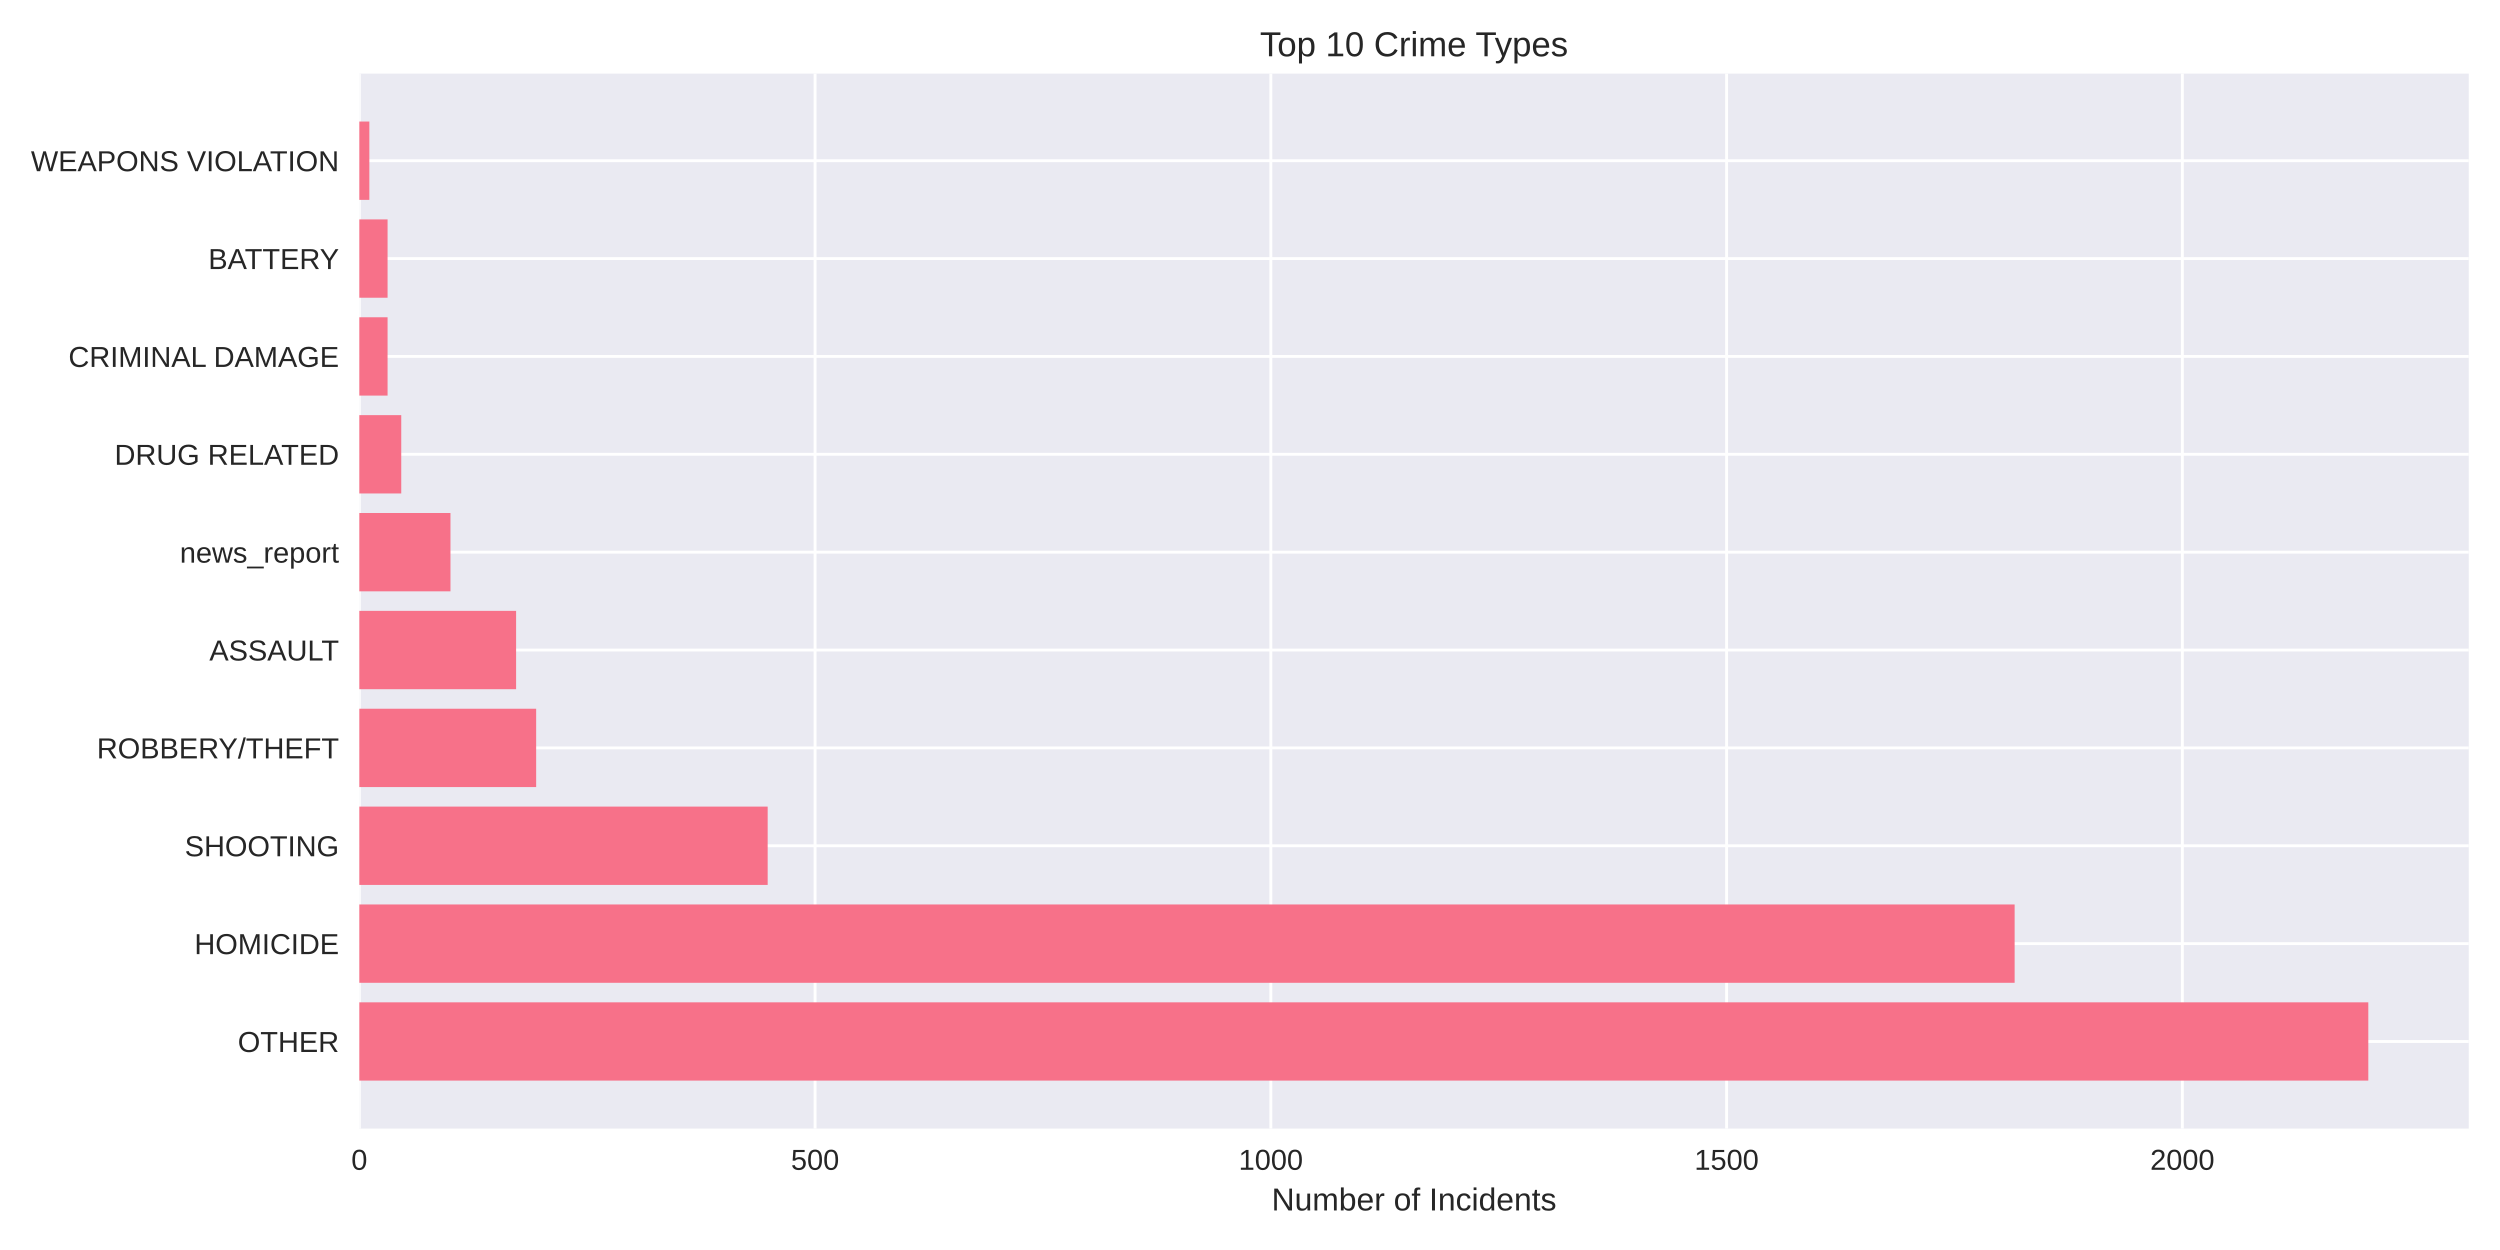
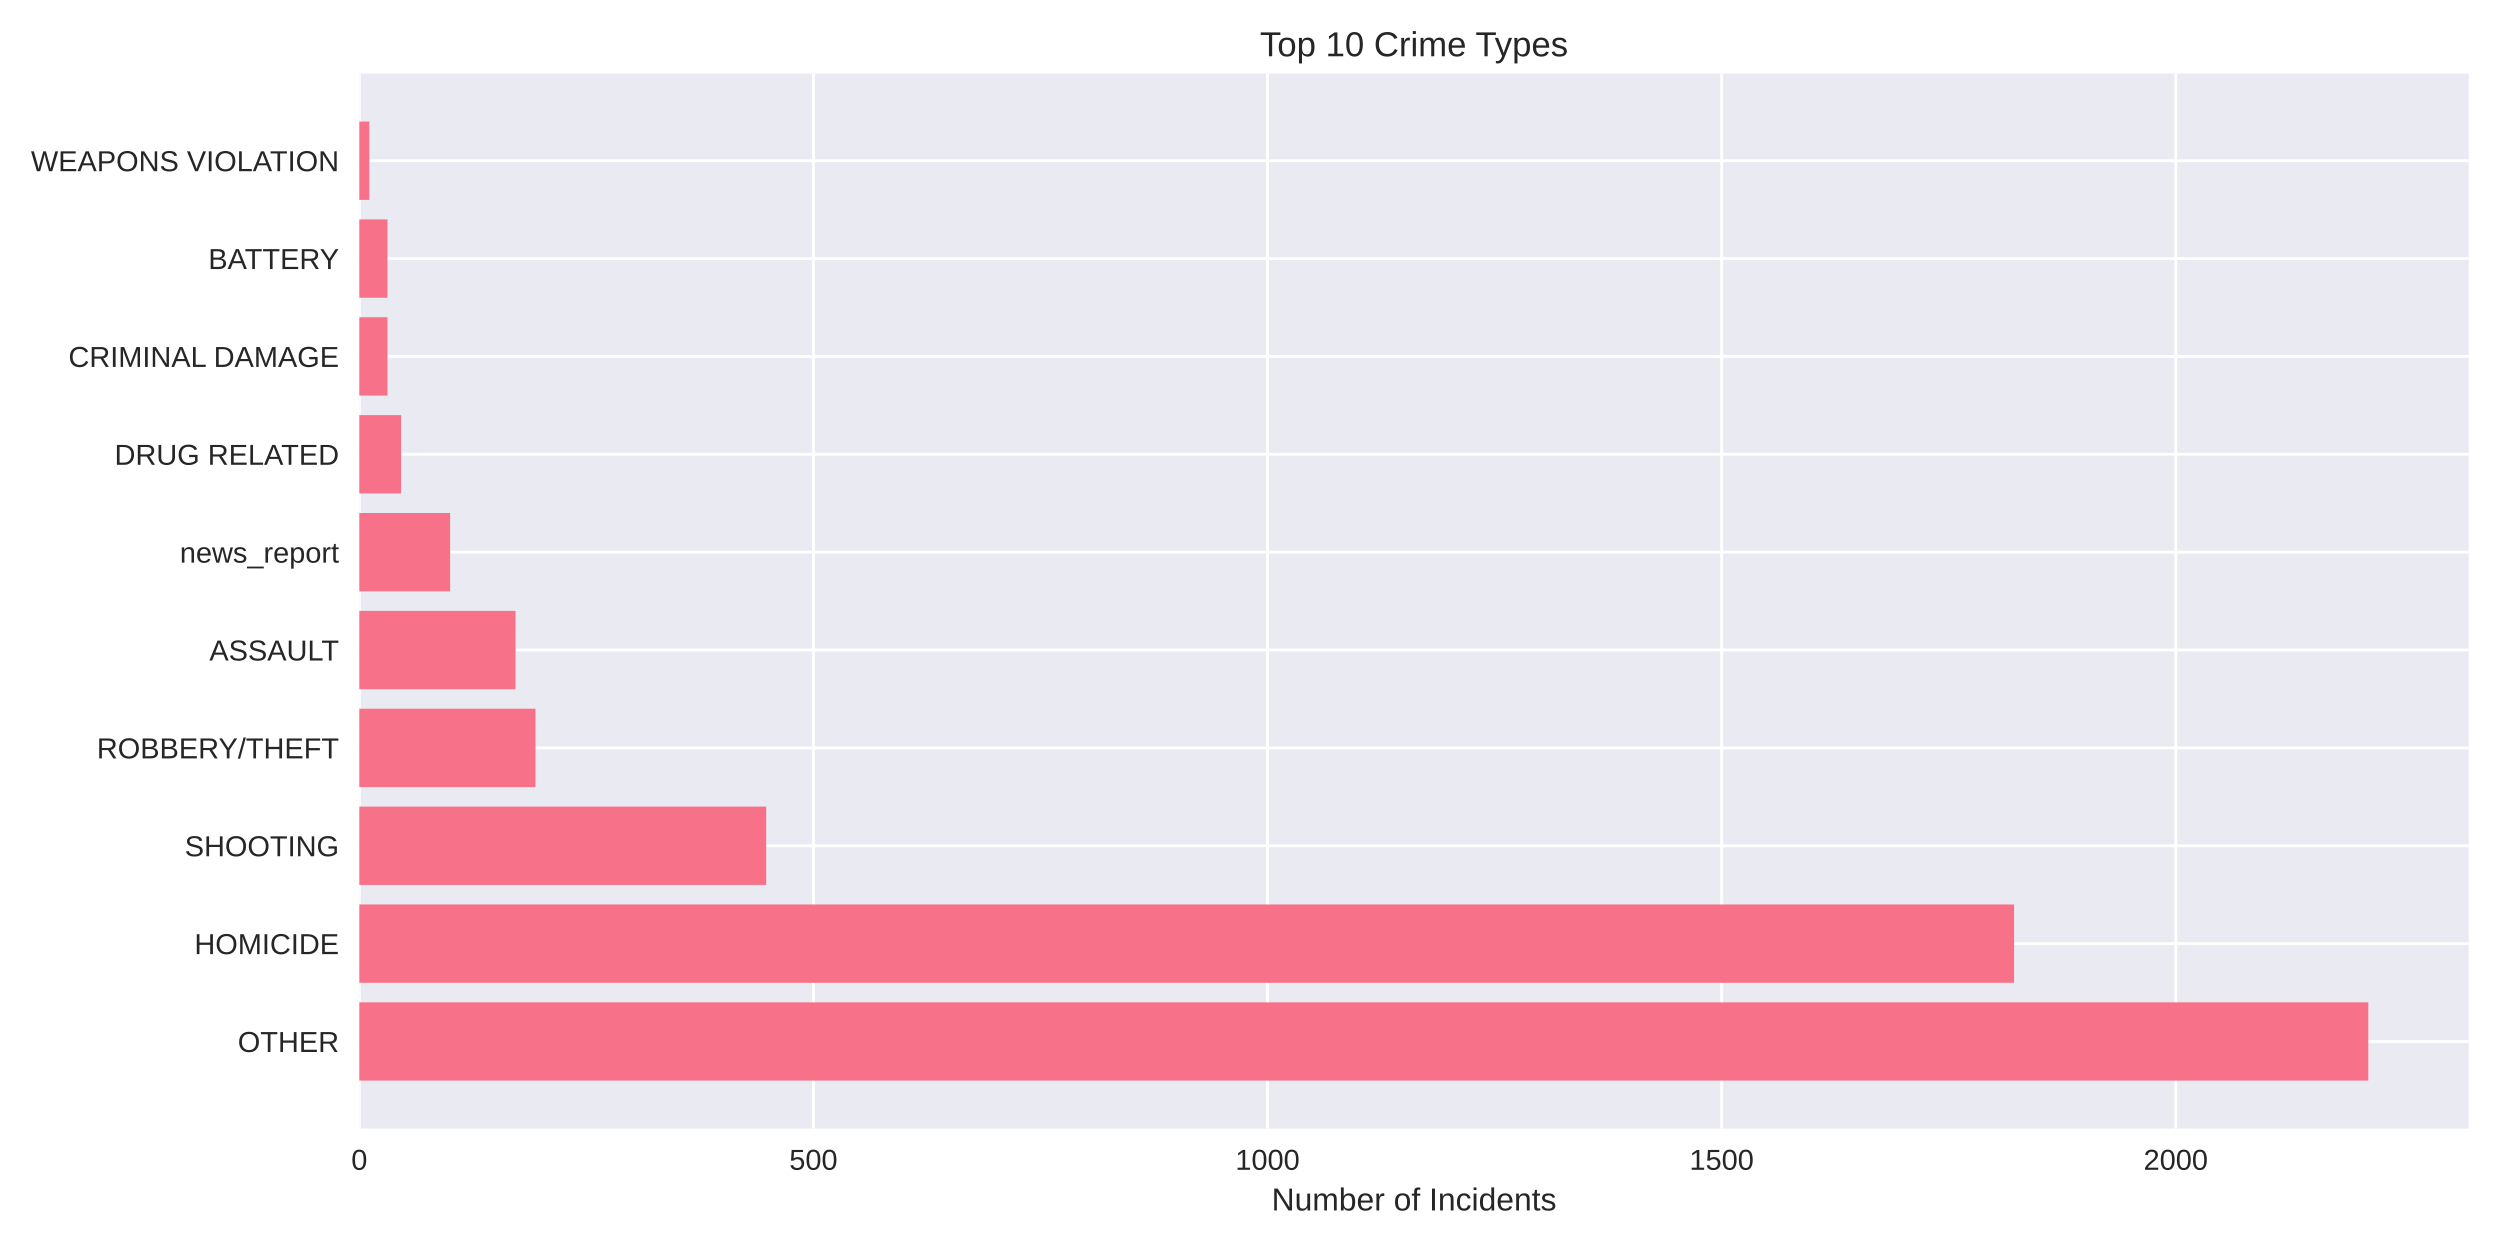
<svg xmlns="http://www.w3.org/2000/svg" width="864pt" height="432pt" viewBox="0 0 864 432" version="1.1">
  <defs>
    <style type="text/css">*{stroke-linejoin: round; stroke-linecap: butt}</style>
  </defs>
  <g id="figure_1">
    <g id="patch_1">
      <path d="M 0 432  L 864 432  L 864 0  L 0 0  z " style="fill: #ffffff" />
    </g>
    <g id="axes_1">
      <g id="patch_2">
        <path d="M 124.18 390.04  L 853.2 390.04  L 853.2 25.44  L 124.18 25.44  z " style="fill: #eaeaf2" />
      </g>
      <g id="matplotlib.axis_1">
        <g id="xtick_1">
          <g id="line2d_1">
-             <path d="M 124.18 390.04  L 124.18 25.44  " clip-path="url(#peb614016b0)" style="fill: none; stroke: #ffffff; stroke-linecap: round" />
+             <path d="M 124.18 390.04  L 124.18 25.44  " clip-path="url(#p1203e646cb)" style="fill: none; stroke: #ffffff; stroke-linecap: round" />
          </g>
          <g id="line2d_2" />
          <g id="text_1">
            <text style="fill: #262626; font: 10px 'Arial', 'Liberation Sans', 'DejaVu Sans', 'Bitstream Vera Sans', sans-serif; text-anchor: middle" x="124.18" y="404.287" transform="rotate(-0 124.18 404.2869)">0</text>
          </g>
        </g>
        <g id="xtick_2">
          <g id="line2d_3">
-             <path d="M 281.69 390.04  L 281.69 25.44  " clip-path="url(#peb614016b0)" style="fill: none; stroke: #ffffff; stroke-linecap: round" />
+             <path d="M 281.12 390.04  L 281.12 25.44  " clip-path="url(#p1203e646cb)" style="fill: none; stroke: #ffffff; stroke-linecap: round" />
          </g>
          <g id="line2d_4" />
          <g id="text_2">
-             <text style="fill: #262626; font: 10px 'Arial', 'Liberation Sans', 'DejaVu Sans', 'Bitstream Vera Sans', sans-serif; text-anchor: middle" x="281.69" y="404.287" transform="rotate(-0 281.6902 404.2869)">500</text>
+             <text style="fill: #262626; font: 10px 'Arial', 'Liberation Sans', 'DejaVu Sans', 'Bitstream Vera Sans', sans-serif; text-anchor: middle" x="281.12" y="404.287" transform="rotate(-0 281.1205 404.2869)">500</text>
          </g>
        </g>
        <g id="xtick_3">
          <g id="line2d_5">
-             <path d="M 439.2 390.04  L 439.2 25.44  " clip-path="url(#peb614016b0)" style="fill: none; stroke: #ffffff; stroke-linecap: round" />
+             <path d="M 438.061 390.04  L 438.061 25.44  " clip-path="url(#p1203e646cb)" style="fill: none; stroke: #ffffff; stroke-linecap: round" />
          </g>
          <g id="line2d_6" />
          <g id="text_3">
-             <text style="fill: #262626; font: 10px 'Arial', 'Liberation Sans', 'DejaVu Sans', 'Bitstream Vera Sans', sans-serif; text-anchor: middle" x="439.2" y="404.287" transform="rotate(-0 439.2003 404.2869)">1000</text>
+             <text style="fill: #262626; font: 10px 'Arial', 'Liberation Sans', 'DejaVu Sans', 'Bitstream Vera Sans', sans-serif; text-anchor: middle" x="438.061" y="404.287" transform="rotate(-0 438.061 404.2869)">1000</text>
          </g>
        </g>
        <g id="xtick_4">
          <g id="line2d_7">
-             <path d="M 596.71 390.04  L 596.71 25.44  " clip-path="url(#peb614016b0)" style="fill: none; stroke: #ffffff; stroke-linecap: round" />
+             <path d="M 595.001 390.04  L 595.001 25.44  " clip-path="url(#p1203e646cb)" style="fill: none; stroke: #ffffff; stroke-linecap: round" />
          </g>
          <g id="line2d_8" />
          <g id="text_4">
-             <text style="fill: #262626; font: 10px 'Arial', 'Liberation Sans', 'DejaVu Sans', 'Bitstream Vera Sans', sans-serif; text-anchor: middle" x="596.71" y="404.287" transform="rotate(-0 596.7105 404.2869)">1500</text>
+             <text style="fill: #262626; font: 10px 'Arial', 'Liberation Sans', 'DejaVu Sans', 'Bitstream Vera Sans', sans-serif; text-anchor: middle" x="595.001" y="404.287" transform="rotate(-0 595.0015 404.2869)">1500</text>
          </g>
        </g>
        <g id="xtick_5">
          <g id="line2d_9">
-             <path d="M 754.221 390.04  L 754.221 25.44  " clip-path="url(#peb614016b0)" style="fill: none; stroke: #ffffff; stroke-linecap: round" />
+             <path d="M 751.942 390.04  L 751.942 25.44  " clip-path="url(#p1203e646cb)" style="fill: none; stroke: #ffffff; stroke-linecap: round" />
          </g>
          <g id="line2d_10" />
          <g id="text_5">
-             <text style="fill: #262626; font: 10px 'Arial', 'Liberation Sans', 'DejaVu Sans', 'Bitstream Vera Sans', sans-serif; text-anchor: middle" x="754.221" y="404.287" transform="rotate(-0 754.2206 404.2869)">2000</text>
+             <text style="fill: #262626; font: 10px 'Arial', 'Liberation Sans', 'DejaVu Sans', 'Bitstream Vera Sans', sans-serif; text-anchor: middle" x="751.942" y="404.287" transform="rotate(-0 751.942 404.2869)">2000</text>
          </g>
        </g>
        <g id="text_6">
          <text style="fill: #262626; font: 11px 'Arial', 'Liberation Sans', 'DejaVu Sans', 'Bitstream Vera Sans', sans-serif; text-anchor: middle" x="488.69" y="418.333" transform="rotate(-0 488.69 418.3334)">Number of Incidents</text>
        </g>
      </g>
      <g id="matplotlib.axis_2">
        <g id="ytick_1">
          <g id="line2d_11">
-             <path d="M 124.18 359.939  L 853.2 359.939  " clip-path="url(#peb614016b0)" style="fill: none; stroke: #ffffff; stroke-linecap: round" />
+             <path d="M 124.18 359.939  L 853.2 359.939  " clip-path="url(#p1203e646cb)" style="fill: none; stroke: #ffffff; stroke-linecap: round" />
          </g>
          <g id="line2d_12" />
          <g id="text_7">
            <text style="fill: #262626; font: 10px 'Arial', 'Liberation Sans', 'DejaVu Sans', 'Bitstream Vera Sans', sans-serif; text-anchor: end" x="117.18" y="363.562" transform="rotate(-0 117.18 363.562)">OTHER</text>
          </g>
        </g>
        <g id="ytick_2">
          <g id="line2d_13">
-             <path d="M 124.18 326.117  L 853.2 326.117  " clip-path="url(#peb614016b0)" style="fill: none; stroke: #ffffff; stroke-linecap: round" />
+             <path d="M 124.18 326.117  L 853.2 326.117  " clip-path="url(#p1203e646cb)" style="fill: none; stroke: #ffffff; stroke-linecap: round" />
          </g>
          <g id="line2d_14" />
          <g id="text_8">
            <text style="fill: #262626; font: 10px 'Arial', 'Liberation Sans', 'DejaVu Sans', 'Bitstream Vera Sans', sans-serif; text-anchor: end" x="117.18" y="329.74" transform="rotate(-0 117.18 329.7401)">HOMICIDE</text>
          </g>
        </g>
        <g id="ytick_3">
          <g id="line2d_15">
-             <path d="M 124.18 292.295  L 853.2 292.295  " clip-path="url(#peb614016b0)" style="fill: none; stroke: #ffffff; stroke-linecap: round" />
+             <path d="M 124.18 292.295  L 853.2 292.295  " clip-path="url(#p1203e646cb)" style="fill: none; stroke: #ffffff; stroke-linecap: round" />
          </g>
          <g id="line2d_16" />
          <g id="text_9">
            <text style="fill: #262626; font: 10px 'Arial', 'Liberation Sans', 'DejaVu Sans', 'Bitstream Vera Sans', sans-serif; text-anchor: end" x="117.18" y="295.918" transform="rotate(-0 117.18 295.9182)">SHOOTING</text>
          </g>
        </g>
        <g id="ytick_4">
          <g id="line2d_17">
-             <path d="M 124.18 258.473  L 853.2 258.473  " clip-path="url(#peb614016b0)" style="fill: none; stroke: #ffffff; stroke-linecap: round" />
+             <path d="M 124.18 258.473  L 853.2 258.473  " clip-path="url(#p1203e646cb)" style="fill: none; stroke: #ffffff; stroke-linecap: round" />
          </g>
          <g id="line2d_18" />
          <g id="text_10">
            <text style="fill: #262626; font: 10px 'Arial', 'Liberation Sans', 'DejaVu Sans', 'Bitstream Vera Sans', sans-serif; text-anchor: end" x="117.18" y="262.096" transform="rotate(-0 117.18 262.0963)">ROBBERY/THEFT</text>
          </g>
        </g>
        <g id="ytick_5">
          <g id="line2d_19">
-             <path d="M 124.18 224.651  L 853.2 224.651  " clip-path="url(#peb614016b0)" style="fill: none; stroke: #ffffff; stroke-linecap: round" />
+             <path d="M 124.18 224.651  L 853.2 224.651  " clip-path="url(#p1203e646cb)" style="fill: none; stroke: #ffffff; stroke-linecap: round" />
          </g>
          <g id="line2d_20" />
          <g id="text_11">
            <text style="fill: #262626; font: 10px 'Arial', 'Liberation Sans', 'DejaVu Sans', 'Bitstream Vera Sans', sans-serif; text-anchor: end" x="117.18" y="228.274" transform="rotate(-0 117.18 228.2744)">ASSAULT</text>
          </g>
        </g>
        <g id="ytick_6">
          <g id="line2d_21">
-             <path d="M 124.18 190.829  L 853.2 190.829  " clip-path="url(#peb614016b0)" style="fill: none; stroke: #ffffff; stroke-linecap: round" />
+             <path d="M 124.18 190.829  L 853.2 190.829  " clip-path="url(#p1203e646cb)" style="fill: none; stroke: #ffffff; stroke-linecap: round" />
          </g>
          <g id="line2d_22" />
          <g id="text_12">
            <text style="fill: #262626; font: 10px 'Arial', 'Liberation Sans', 'DejaVu Sans', 'Bitstream Vera Sans', sans-serif; text-anchor: end" x="117.18" y="194.452" transform="rotate(-0 117.18 194.4525)">news_report</text>
          </g>
        </g>
        <g id="ytick_7">
          <g id="line2d_23">
-             <path d="M 124.18 157.007  L 853.2 157.007  " clip-path="url(#peb614016b0)" style="fill: none; stroke: #ffffff; stroke-linecap: round" />
+             <path d="M 124.18 157.007  L 853.2 157.007  " clip-path="url(#p1203e646cb)" style="fill: none; stroke: #ffffff; stroke-linecap: round" />
          </g>
          <g id="line2d_24" />
          <g id="text_13">
            <text style="fill: #262626; font: 10px 'Arial', 'Liberation Sans', 'DejaVu Sans', 'Bitstream Vera Sans', sans-serif; text-anchor: end" x="117.18" y="160.631" transform="rotate(-0 117.18 160.6306)">DRUG RELATED</text>
          </g>
        </g>
        <g id="ytick_8">
          <g id="line2d_25">
-             <path d="M 124.18 123.185  L 853.2 123.185  " clip-path="url(#peb614016b0)" style="fill: none; stroke: #ffffff; stroke-linecap: round" />
+             <path d="M 124.18 123.185  L 853.2 123.185  " clip-path="url(#p1203e646cb)" style="fill: none; stroke: #ffffff; stroke-linecap: round" />
          </g>
          <g id="line2d_26" />
          <g id="text_14">
            <text style="fill: #262626; font: 10px 'Arial', 'Liberation Sans', 'DejaVu Sans', 'Bitstream Vera Sans', sans-serif; text-anchor: end" x="117.18" y="126.809" transform="rotate(-0 117.18 126.8087)">CRIMINAL DAMAGE</text>
          </g>
        </g>
        <g id="ytick_9">
          <g id="line2d_27">
-             <path d="M 124.18 89.363  L 853.2 89.363  " clip-path="url(#peb614016b0)" style="fill: none; stroke: #ffffff; stroke-linecap: round" />
+             <path d="M 124.18 89.363  L 853.2 89.363  " clip-path="url(#p1203e646cb)" style="fill: none; stroke: #ffffff; stroke-linecap: round" />
          </g>
          <g id="line2d_28" />
          <g id="text_15">
            <text style="fill: #262626; font: 10px 'Arial', 'Liberation Sans', 'DejaVu Sans', 'Bitstream Vera Sans', sans-serif; text-anchor: end" x="117.18" y="92.987" transform="rotate(-0 117.18 92.98681)">BATTERY</text>
          </g>
        </g>
        <g id="ytick_10">
          <g id="line2d_29">
-             <path d="M 124.18 55.541  L 853.2 55.541  " clip-path="url(#peb614016b0)" style="fill: none; stroke: #ffffff; stroke-linecap: round" />
+             <path d="M 124.18 55.541  L 853.2 55.541  " clip-path="url(#p1203e646cb)" style="fill: none; stroke: #ffffff; stroke-linecap: round" />
          </g>
          <g id="line2d_30" />
          <g id="text_16">
            <text style="fill: #262626; font: 10px 'Arial', 'Liberation Sans', 'DejaVu Sans', 'Bitstream Vera Sans', sans-serif; text-anchor: end" x="117.18" y="59.165" transform="rotate(-0 117.18 59.16492)">WEAPONS VIOLATION</text>
          </g>
        </g>
      </g>
      <g id="patch_3">
-         <path d="M 124.18 373.467  L 818.485 373.467  L 818.485 346.41  L 124.18 346.41  z " clip-path="url(#peb614016b0)" style="fill: #f77189" />
+         <path d="M 124.18 373.467  L 818.485 373.467  L 818.485 346.41  L 124.18 346.41  z " clip-path="url(#p1203e646cb)" style="fill: #f77189" />
      </g>
      <g id="patch_4">
-         <path d="M 124.18 339.645  L 696.257 339.645  L 696.257 312.588  L 124.18 312.588  z " clip-path="url(#peb614016b0)" style="fill: #f77189" />
+         <path d="M 124.18 339.645  L 696.071 339.645  L 696.071 312.588  L 124.18 312.588  z " clip-path="url(#p1203e646cb)" style="fill: #f77189" />
      </g>
      <g id="patch_5">
-         <path d="M 124.18 305.823  L 265.309 305.823  L 265.309 278.766  L 124.18 278.766  z " clip-path="url(#peb614016b0)" style="fill: #f77189" />
+         <path d="M 124.18 305.823  L 264.799 305.823  L 264.799 278.766  L 124.18 278.766  z " clip-path="url(#p1203e646cb)" style="fill: #f77189" />
      </g>
      <g id="patch_6">
-         <path d="M 124.18 272.002  L 185.294 272.002  L 185.294 244.944  L 124.18 244.944  z " clip-path="url(#peb614016b0)" style="fill: #f77189" />
+         <path d="M 124.18 272.002  L 185.073 272.002  L 185.073 244.944  L 124.18 244.944  z " clip-path="url(#p1203e646cb)" style="fill: #f77189" />
      </g>
      <g id="patch_7">
-         <path d="M 124.18 238.18  L 178.363 238.18  L 178.363 211.122  L 124.18 211.122  z " clip-path="url(#peb614016b0)" style="fill: #f77189" />
+         <path d="M 124.18 238.18  L 178.168 238.18  L 178.168 211.122  L 124.18 211.122  z " clip-path="url(#p1203e646cb)" style="fill: #f77189" />
      </g>
      <g id="patch_8">
-         <path d="M 124.18 204.358  L 155.682 204.358  L 155.682 177.3  L 124.18 177.3  z " clip-path="url(#peb614016b0)" style="fill: #f77189" />
+         <path d="M 124.18 204.358  L 155.568 204.358  L 155.568 177.3  L 124.18 177.3  z " clip-path="url(#p1203e646cb)" style="fill: #f77189" />
      </g>
      <g id="patch_9">
-         <path d="M 124.18 170.536  L 138.671 170.536  L 138.671 143.478  L 124.18 143.478  z " clip-path="url(#peb614016b0)" style="fill: #f77189" />
+         <path d="M 124.18 170.536  L 138.619 170.536  L 138.619 143.478  L 124.18 143.478  z " clip-path="url(#p1203e646cb)" style="fill: #f77189" />
      </g>
      <g id="patch_10">
-         <path d="M 124.18 136.714  L 133.946 136.714  L 133.946 109.657  L 124.18 109.657  z " clip-path="url(#peb614016b0)" style="fill: #f77189" />
+         <path d="M 124.18 136.714  L 133.91 136.714  L 133.91 109.657  L 124.18 109.657  z " clip-path="url(#p1203e646cb)" style="fill: #f77189" />
      </g>
      <g id="patch_11">
-         <path d="M 124.18 102.892  L 133.946 102.892  L 133.946 75.835  L 124.18 75.835  z " clip-path="url(#peb614016b0)" style="fill: #f77189" />
+         <path d="M 124.18 102.892  L 133.91 102.892  L 133.91 75.835  L 124.18 75.835  z " clip-path="url(#p1203e646cb)" style="fill: #f77189" />
      </g>
      <g id="patch_12">
-         <path d="M 124.18 69.07  L 127.645 69.07  L 127.645 42.013  L 124.18 42.013  z " clip-path="url(#peb614016b0)" style="fill: #f77189" />
+         <path d="M 124.18 69.07  L 127.633 69.07  L 127.633 42.013  L 124.18 42.013  z " clip-path="url(#p1203e646cb)" style="fill: #f77189" />
      </g>
      <g id="patch_13">
        <path d="M 124.18 390.04  L 124.18 25.44  " style="fill: none" />
      </g>
      <g id="patch_14">
        <path d="M 853.2 390.04  L 853.2 25.44  " style="fill: none" />
      </g>
      <g id="patch_15">
        <path d="M 124.18 390.04  L 853.2 390.04  " style="fill: none" />
      </g>
      <g id="patch_16">
        <path d="M 124.18 25.44  L 853.2 25.44  " style="fill: none" />
      </g>
      <g id="text_17">
        <text style="fill: #262626; font: 12px 'Arial', 'Liberation Sans', 'DejaVu Sans', 'Bitstream Vera Sans', sans-serif; text-anchor: middle" x="488.69" y="19.44" transform="rotate(-0 488.69 19.44)">Top 10 Crime Types</text>
      </g>
    </g>
  </g>
  <defs>
-     <clipPath id="peb614016b0">
+     <clipPath id="p1203e646cb">
      <rect x="124.18" y="25.44" width="729.02" height="364.6" />
    </clipPath>
  </defs>
</svg>
